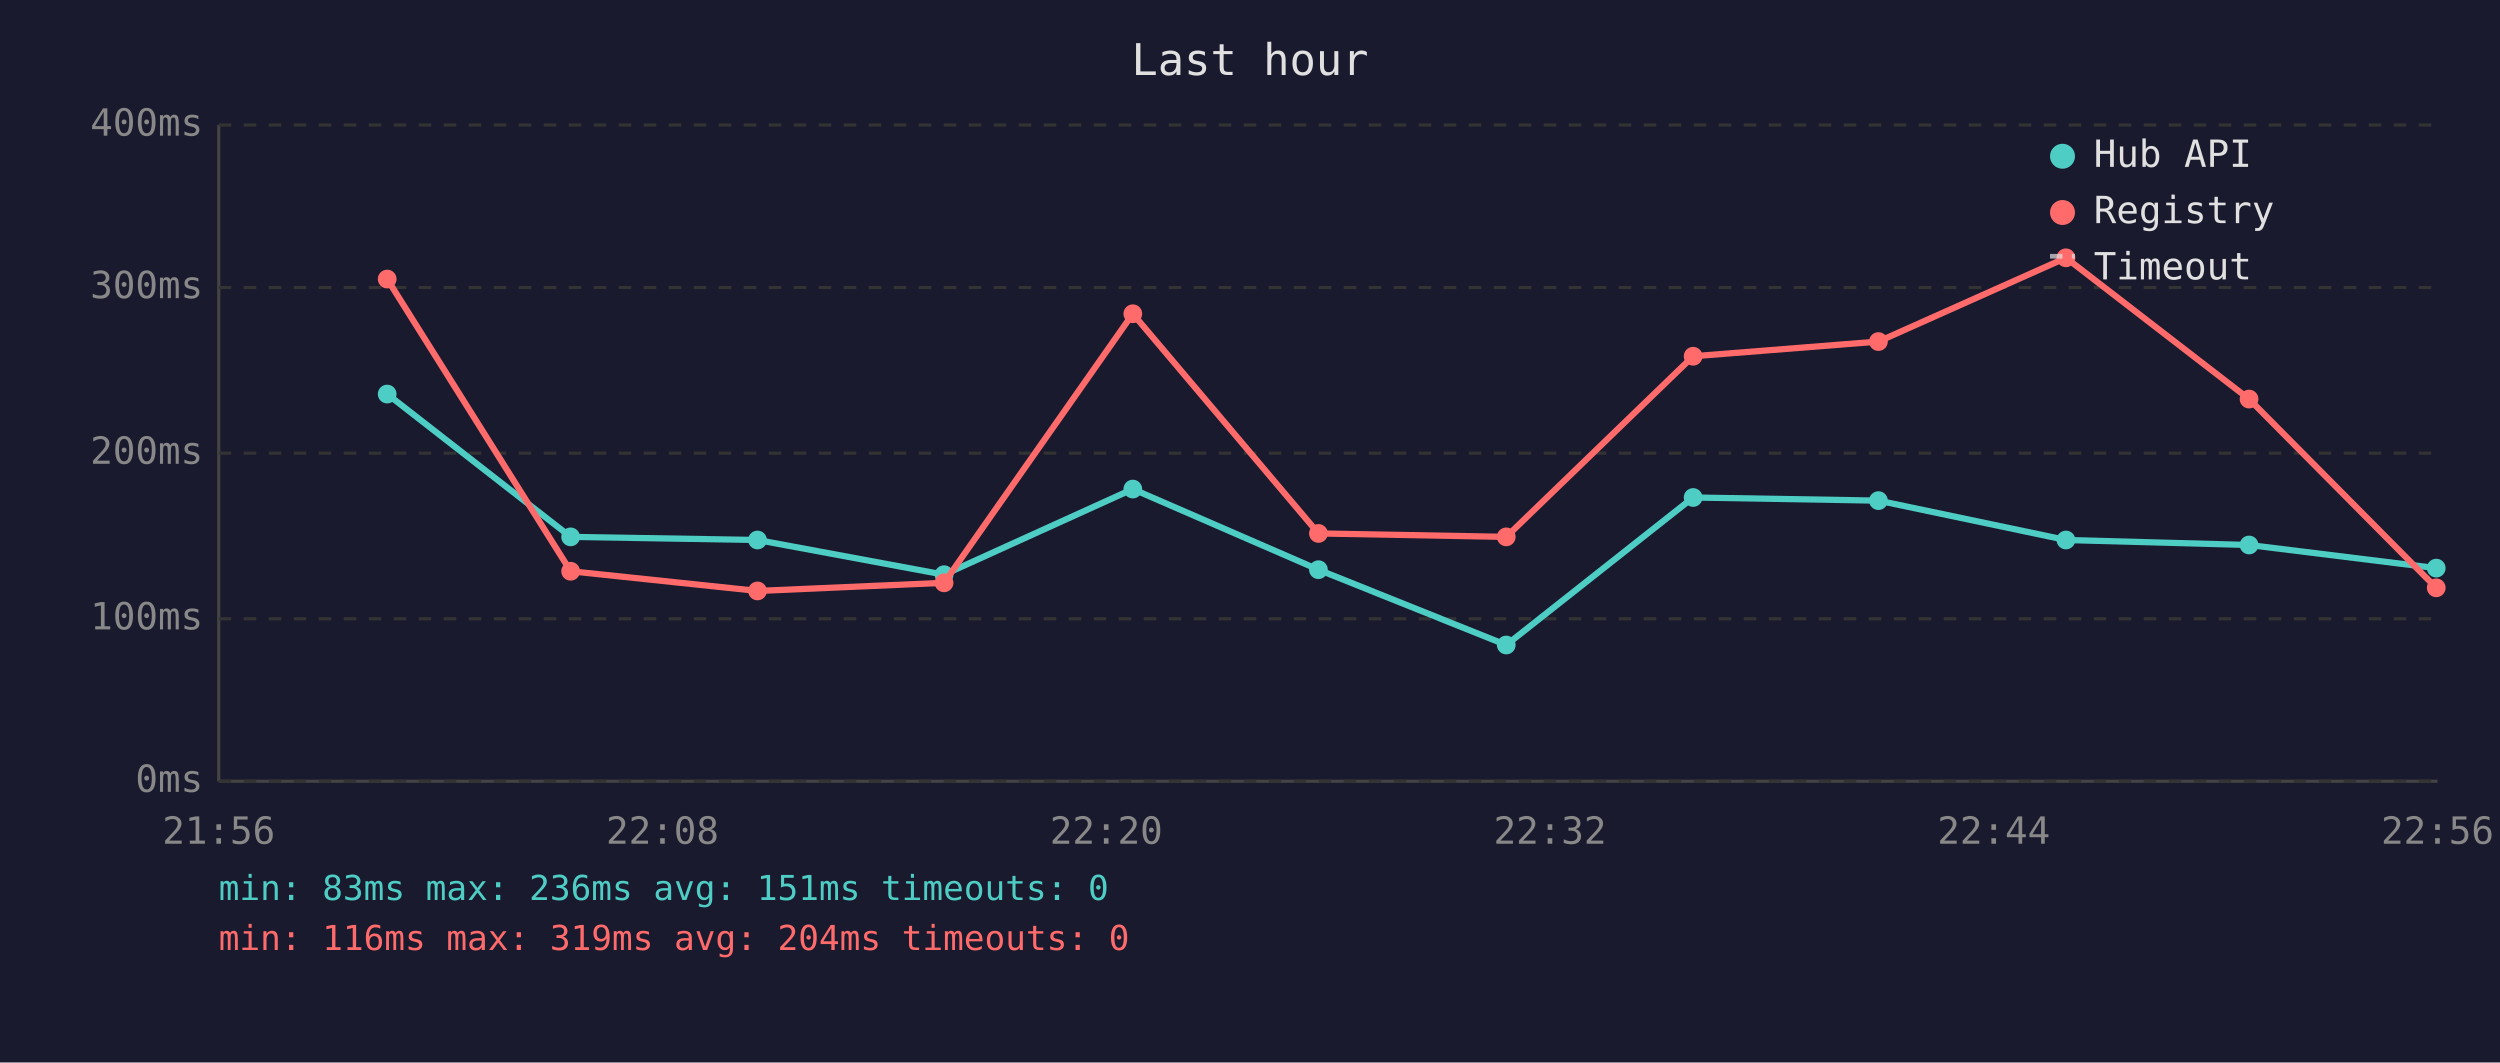
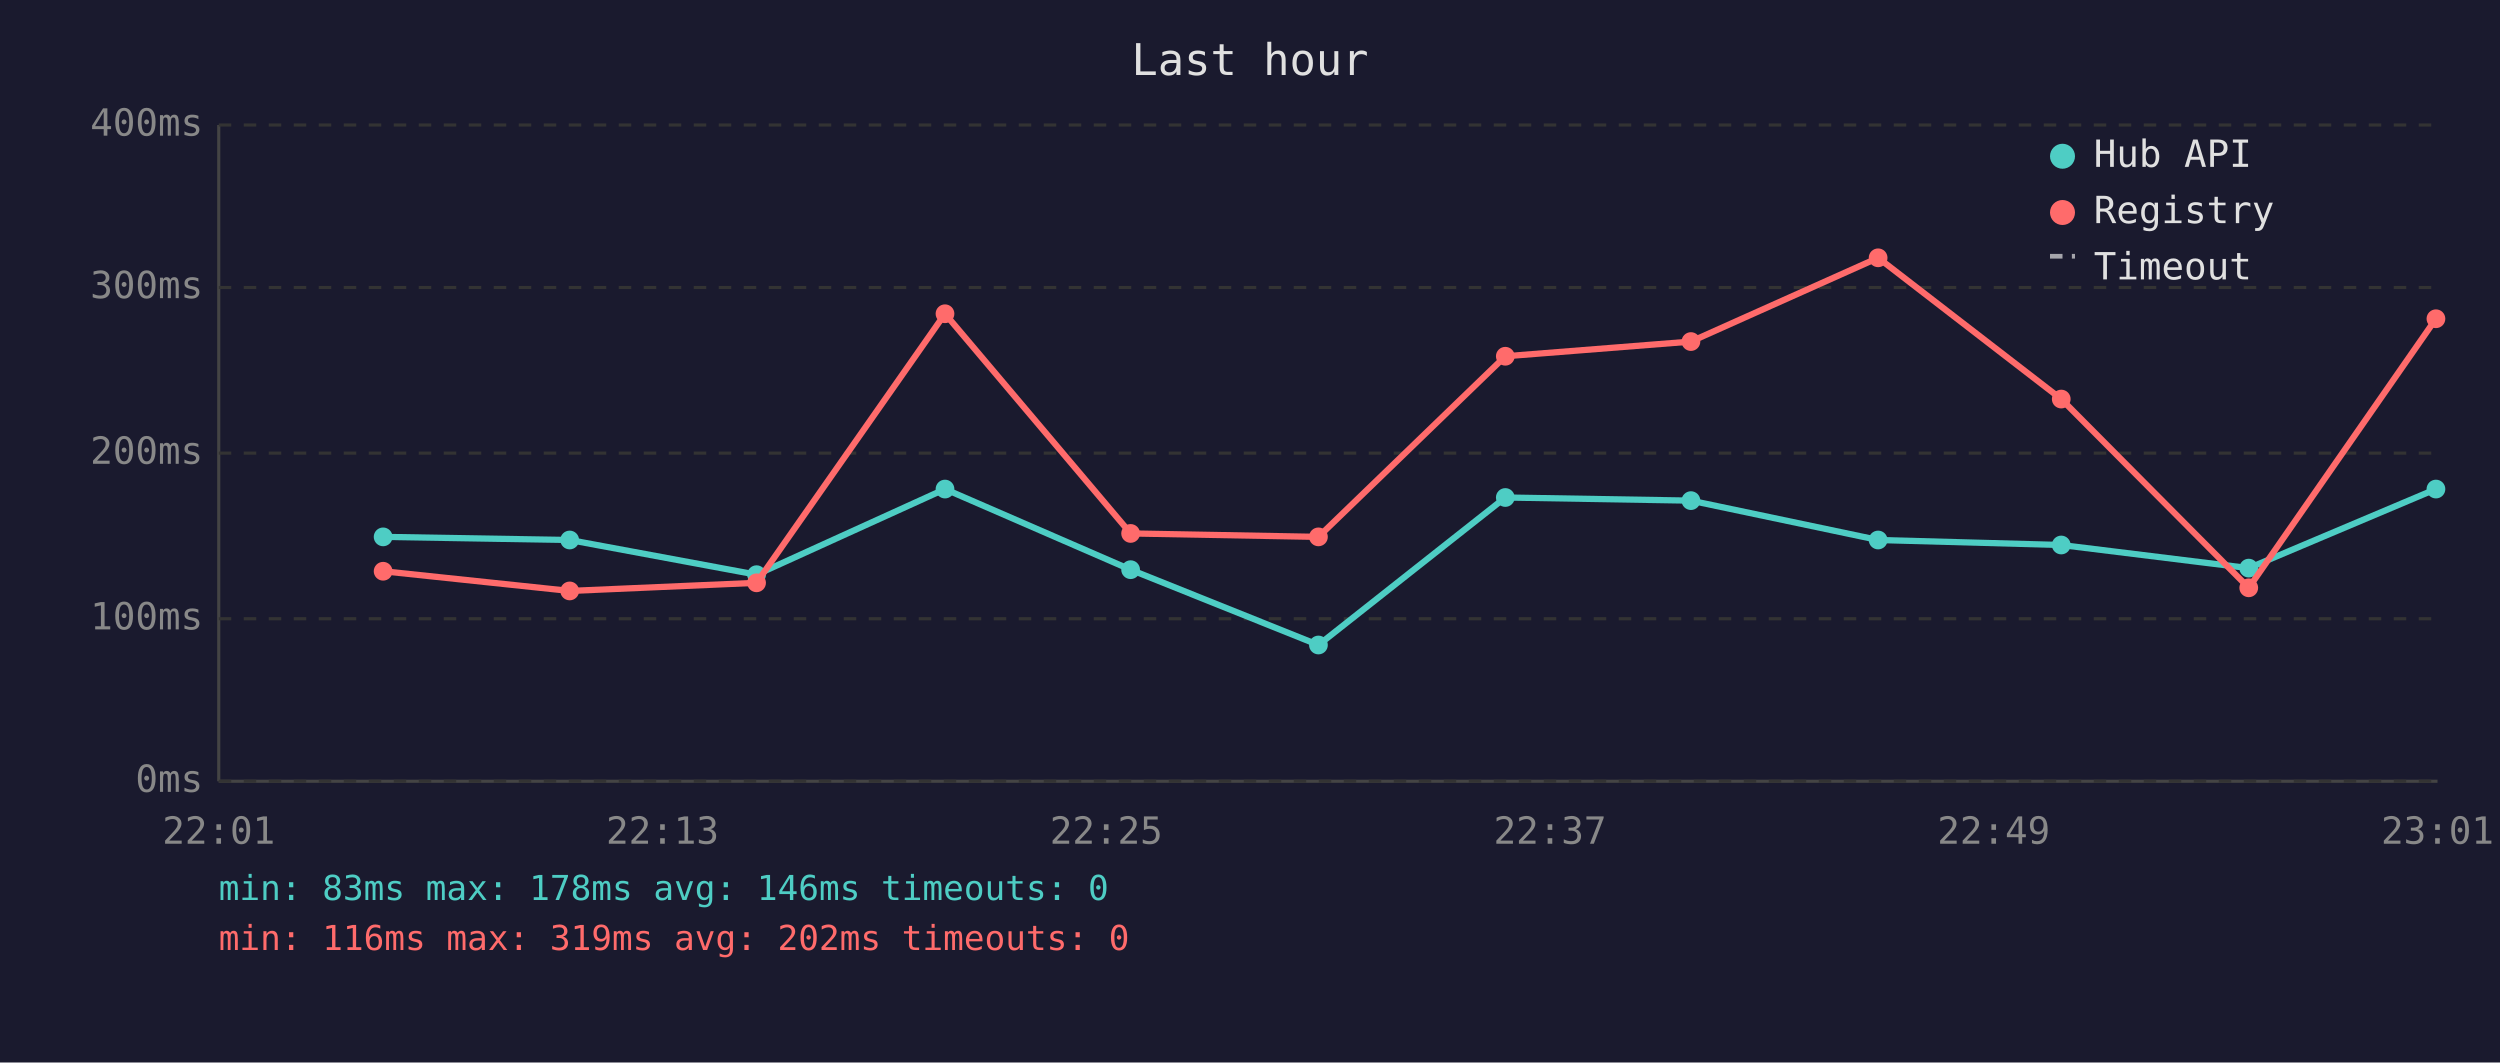
<svg xmlns="http://www.w3.org/2000/svg" viewBox="0 0 800 340" font-family="monospace" font-size="12">
  <rect width="800" height="340" fill="#1a1a2e" />
  <text x="400" y="24" fill="#e0e0e0" font-size="14" text-anchor="middle">Last hour</text>
  <line x1="70" y1="40" x2="70" y2="250" stroke="#444" stroke-width="1" />
  <line x1="70" y1="250" x2="780" y2="250" stroke="#444" stroke-width="1" />
  <line x1="70" y1="250" x2="780" y2="250" stroke="#333" stroke-width="1" stroke-dasharray="4" />
  <text x="65" y="250" fill="#888" text-anchor="end" dominant-baseline="middle">0ms</text>
  <line x1="70" y1="198" x2="780" y2="198" stroke="#333" stroke-width="1" stroke-dasharray="4" />
  <text x="65" y="198" fill="#888" text-anchor="end" dominant-baseline="middle">100ms</text>
  <line x1="70" y1="145" x2="780" y2="145" stroke="#333" stroke-width="1" stroke-dasharray="4" />
  <text x="65" y="145" fill="#888" text-anchor="end" dominant-baseline="middle">200ms</text>
  <line x1="70" y1="92" x2="780" y2="92" stroke="#333" stroke-width="1" stroke-dasharray="4" />
  <text x="65" y="92" fill="#888" text-anchor="end" dominant-baseline="middle">300ms</text>
  <line x1="70" y1="40" x2="780" y2="40" stroke="#333" stroke-width="1" stroke-dasharray="4" />
  <text x="65" y="40" fill="#888" text-anchor="end" dominant-baseline="middle">400ms</text>
-   <text x="70" y="270" fill="#888" text-anchor="middle">21:56</text>
-   <text x="212" y="270" fill="#888" text-anchor="middle">22:08</text>
-   <text x="354" y="270" fill="#888" text-anchor="middle">22:20</text>
-   <text x="496" y="270" fill="#888" text-anchor="middle">22:32</text>
-   <text x="638" y="270" fill="#888" text-anchor="middle">22:44</text>
-   <text x="780" y="270" fill="#888" text-anchor="middle">22:56</text>
-   <polyline points="123.9,126.1 182.6,171.8 242.4,172.8 302.1,183.9 362.5,156.5 421.9,182.3 482.0,206.4 541.8,159.2 601.1,160.2 661.1,172.8 719.7,174.4 779.6,181.8" fill="none" stroke="#4ecdc4" stroke-width="2" opacity="1" />
-   <circle cx="123.9" cy="126.1" r="3" fill="#4ecdc4" />
-   <circle cx="182.6" cy="171.8" r="3" fill="#4ecdc4" />
-   <circle cx="242.4" cy="172.8" r="3" fill="#4ecdc4" />
-   <circle cx="302.1" cy="183.9" r="3" fill="#4ecdc4" />
-   <circle cx="362.5" cy="156.5" r="3" fill="#4ecdc4" />
-   <circle cx="421.9" cy="182.3" r="3" fill="#4ecdc4" />
-   <circle cx="482.0" cy="206.4" r="3" fill="#4ecdc4" />
-   <circle cx="541.8" cy="159.2" r="3" fill="#4ecdc4" />
-   <circle cx="601.1" cy="160.2" r="3" fill="#4ecdc4" />
-   <circle cx="661.1" cy="172.8" r="3" fill="#4ecdc4" />
-   <circle cx="719.7" cy="174.4" r="3" fill="#4ecdc4" />
-   <circle cx="779.6" cy="181.8" r="3" fill="#4ecdc4" />
-   <polyline points="123.9,89.3 182.6,182.8 242.4,189.1 302.1,186.5 362.5,100.4 421.9,170.7 482.0,171.8 541.8,114.0 601.1,109.3 661.1,82.5 719.7,127.7 779.6,188.1" fill="none" stroke="#ff6b6b" stroke-width="2" opacity="1" />
-   <circle cx="123.9" cy="89.3" r="3" fill="#ff6b6b" />
-   <circle cx="182.6" cy="182.8" r="3" fill="#ff6b6b" />
-   <circle cx="242.4" cy="189.1" r="3" fill="#ff6b6b" />
-   <circle cx="302.1" cy="186.5" r="3" fill="#ff6b6b" />
-   <circle cx="362.5" cy="100.4" r="3" fill="#ff6b6b" />
-   <circle cx="421.9" cy="170.7" r="3" fill="#ff6b6b" />
-   <circle cx="482.0" cy="171.8" r="3" fill="#ff6b6b" />
-   <circle cx="541.8" cy="114.0" r="3" fill="#ff6b6b" />
-   <circle cx="601.1" cy="109.3" r="3" fill="#ff6b6b" />
-   <circle cx="661.1" cy="82.5" r="3" fill="#ff6b6b" />
-   <circle cx="719.7" cy="127.7" r="3" fill="#ff6b6b" />
-   <circle cx="779.6" cy="188.1" r="3" fill="#ff6b6b" />
+   <text x="70" y="270" fill="#888" text-anchor="middle">22:01</text>
+   <text x="212" y="270" fill="#888" text-anchor="middle">22:13</text>
+   <text x="354" y="270" fill="#888" text-anchor="middle">22:25</text>
+   <text x="496" y="270" fill="#888" text-anchor="middle">22:37</text>
+   <text x="638" y="270" fill="#888" text-anchor="middle">22:49</text>
+   <text x="780" y="270" fill="#888" text-anchor="middle">23:01</text>
+   <polyline points="122.6,171.8 182.3,172.8 242.1,183.9 302.4,156.5 361.8,182.3 421.9,206.4 481.7,159.2 541.1,160.2 601.0,172.8 659.6,174.4 719.6,181.8 779.5,156.5" fill="none" stroke="#4ecdc4" stroke-width="2" opacity="1" />
+   <circle cx="122.6" cy="171.8" r="3" fill="#4ecdc4" />
+   <circle cx="182.3" cy="172.8" r="3" fill="#4ecdc4" />
+   <circle cx="242.1" cy="183.9" r="3" fill="#4ecdc4" />
+   <circle cx="302.4" cy="156.5" r="3" fill="#4ecdc4" />
+   <circle cx="361.8" cy="182.3" r="3" fill="#4ecdc4" />
+   <circle cx="421.9" cy="206.4" r="3" fill="#4ecdc4" />
+   <circle cx="481.7" cy="159.2" r="3" fill="#4ecdc4" />
+   <circle cx="541.1" cy="160.2" r="3" fill="#4ecdc4" />
+   <circle cx="601.0" cy="172.8" r="3" fill="#4ecdc4" />
+   <circle cx="659.6" cy="174.4" r="3" fill="#4ecdc4" />
+   <circle cx="719.6" cy="181.8" r="3" fill="#4ecdc4" />
+   <circle cx="779.5" cy="156.5" r="3" fill="#4ecdc4" />
+   <polyline points="122.6,182.8 182.3,189.1 242.1,186.5 302.4,100.4 361.8,170.7 421.9,171.8 481.7,114.0 541.1,109.3 601.0,82.5 659.6,127.7 719.6,188.1 779.5,102.0" fill="none" stroke="#ff6b6b" stroke-width="2" opacity="1" />
+   <circle cx="122.6" cy="182.8" r="3" fill="#ff6b6b" />
+   <circle cx="182.3" cy="189.1" r="3" fill="#ff6b6b" />
+   <circle cx="242.1" cy="186.5" r="3" fill="#ff6b6b" />
+   <circle cx="302.4" cy="100.4" r="3" fill="#ff6b6b" />
+   <circle cx="361.8" cy="170.7" r="3" fill="#ff6b6b" />
+   <circle cx="421.9" cy="171.8" r="3" fill="#ff6b6b" />
+   <circle cx="481.7" cy="114.0" r="3" fill="#ff6b6b" />
+   <circle cx="541.1" cy="109.3" r="3" fill="#ff6b6b" />
+   <circle cx="601.0" cy="82.5" r="3" fill="#ff6b6b" />
+   <circle cx="659.6" cy="127.7" r="3" fill="#ff6b6b" />
+   <circle cx="719.6" cy="188.1" r="3" fill="#ff6b6b" />
+   <circle cx="779.5" cy="102.0" r="3" fill="#ff6b6b" />
  <circle cx="660" cy="50" r="4" fill="#4ecdc4" />
  <text x="670" y="50" fill="#e0e0e0" dominant-baseline="middle">Hub API</text>
  <circle cx="660" cy="68" r="4" fill="#ff6b6b" />
  <text x="670" y="68" fill="#e0e0e0" dominant-baseline="middle">Registry</text>
  <line x1="656" y1="82" x2="664" y2="82" stroke="#e0e0e0" stroke-width="1.5" stroke-dasharray="4,3" opacity="0.7" />
  <text x="670" y="86" fill="#e0e0e0" dominant-baseline="middle">Timeout</text>
-   <text x="70" y="288" fill="#4ecdc4" font-size="11">min: 83ms  max: 236ms  avg: 151ms  timeouts: 0</text>
-   <text x="70" y="304" fill="#ff6b6b" font-size="11">min: 116ms  max: 319ms  avg: 204ms  timeouts: 0</text>
+   <text x="70" y="288" fill="#4ecdc4" font-size="11">min: 83ms  max: 178ms  avg: 146ms  timeouts: 0</text>
+   <text x="70" y="304" fill="#ff6b6b" font-size="11">min: 116ms  max: 319ms  avg: 202ms  timeouts: 0</text>
</svg>
